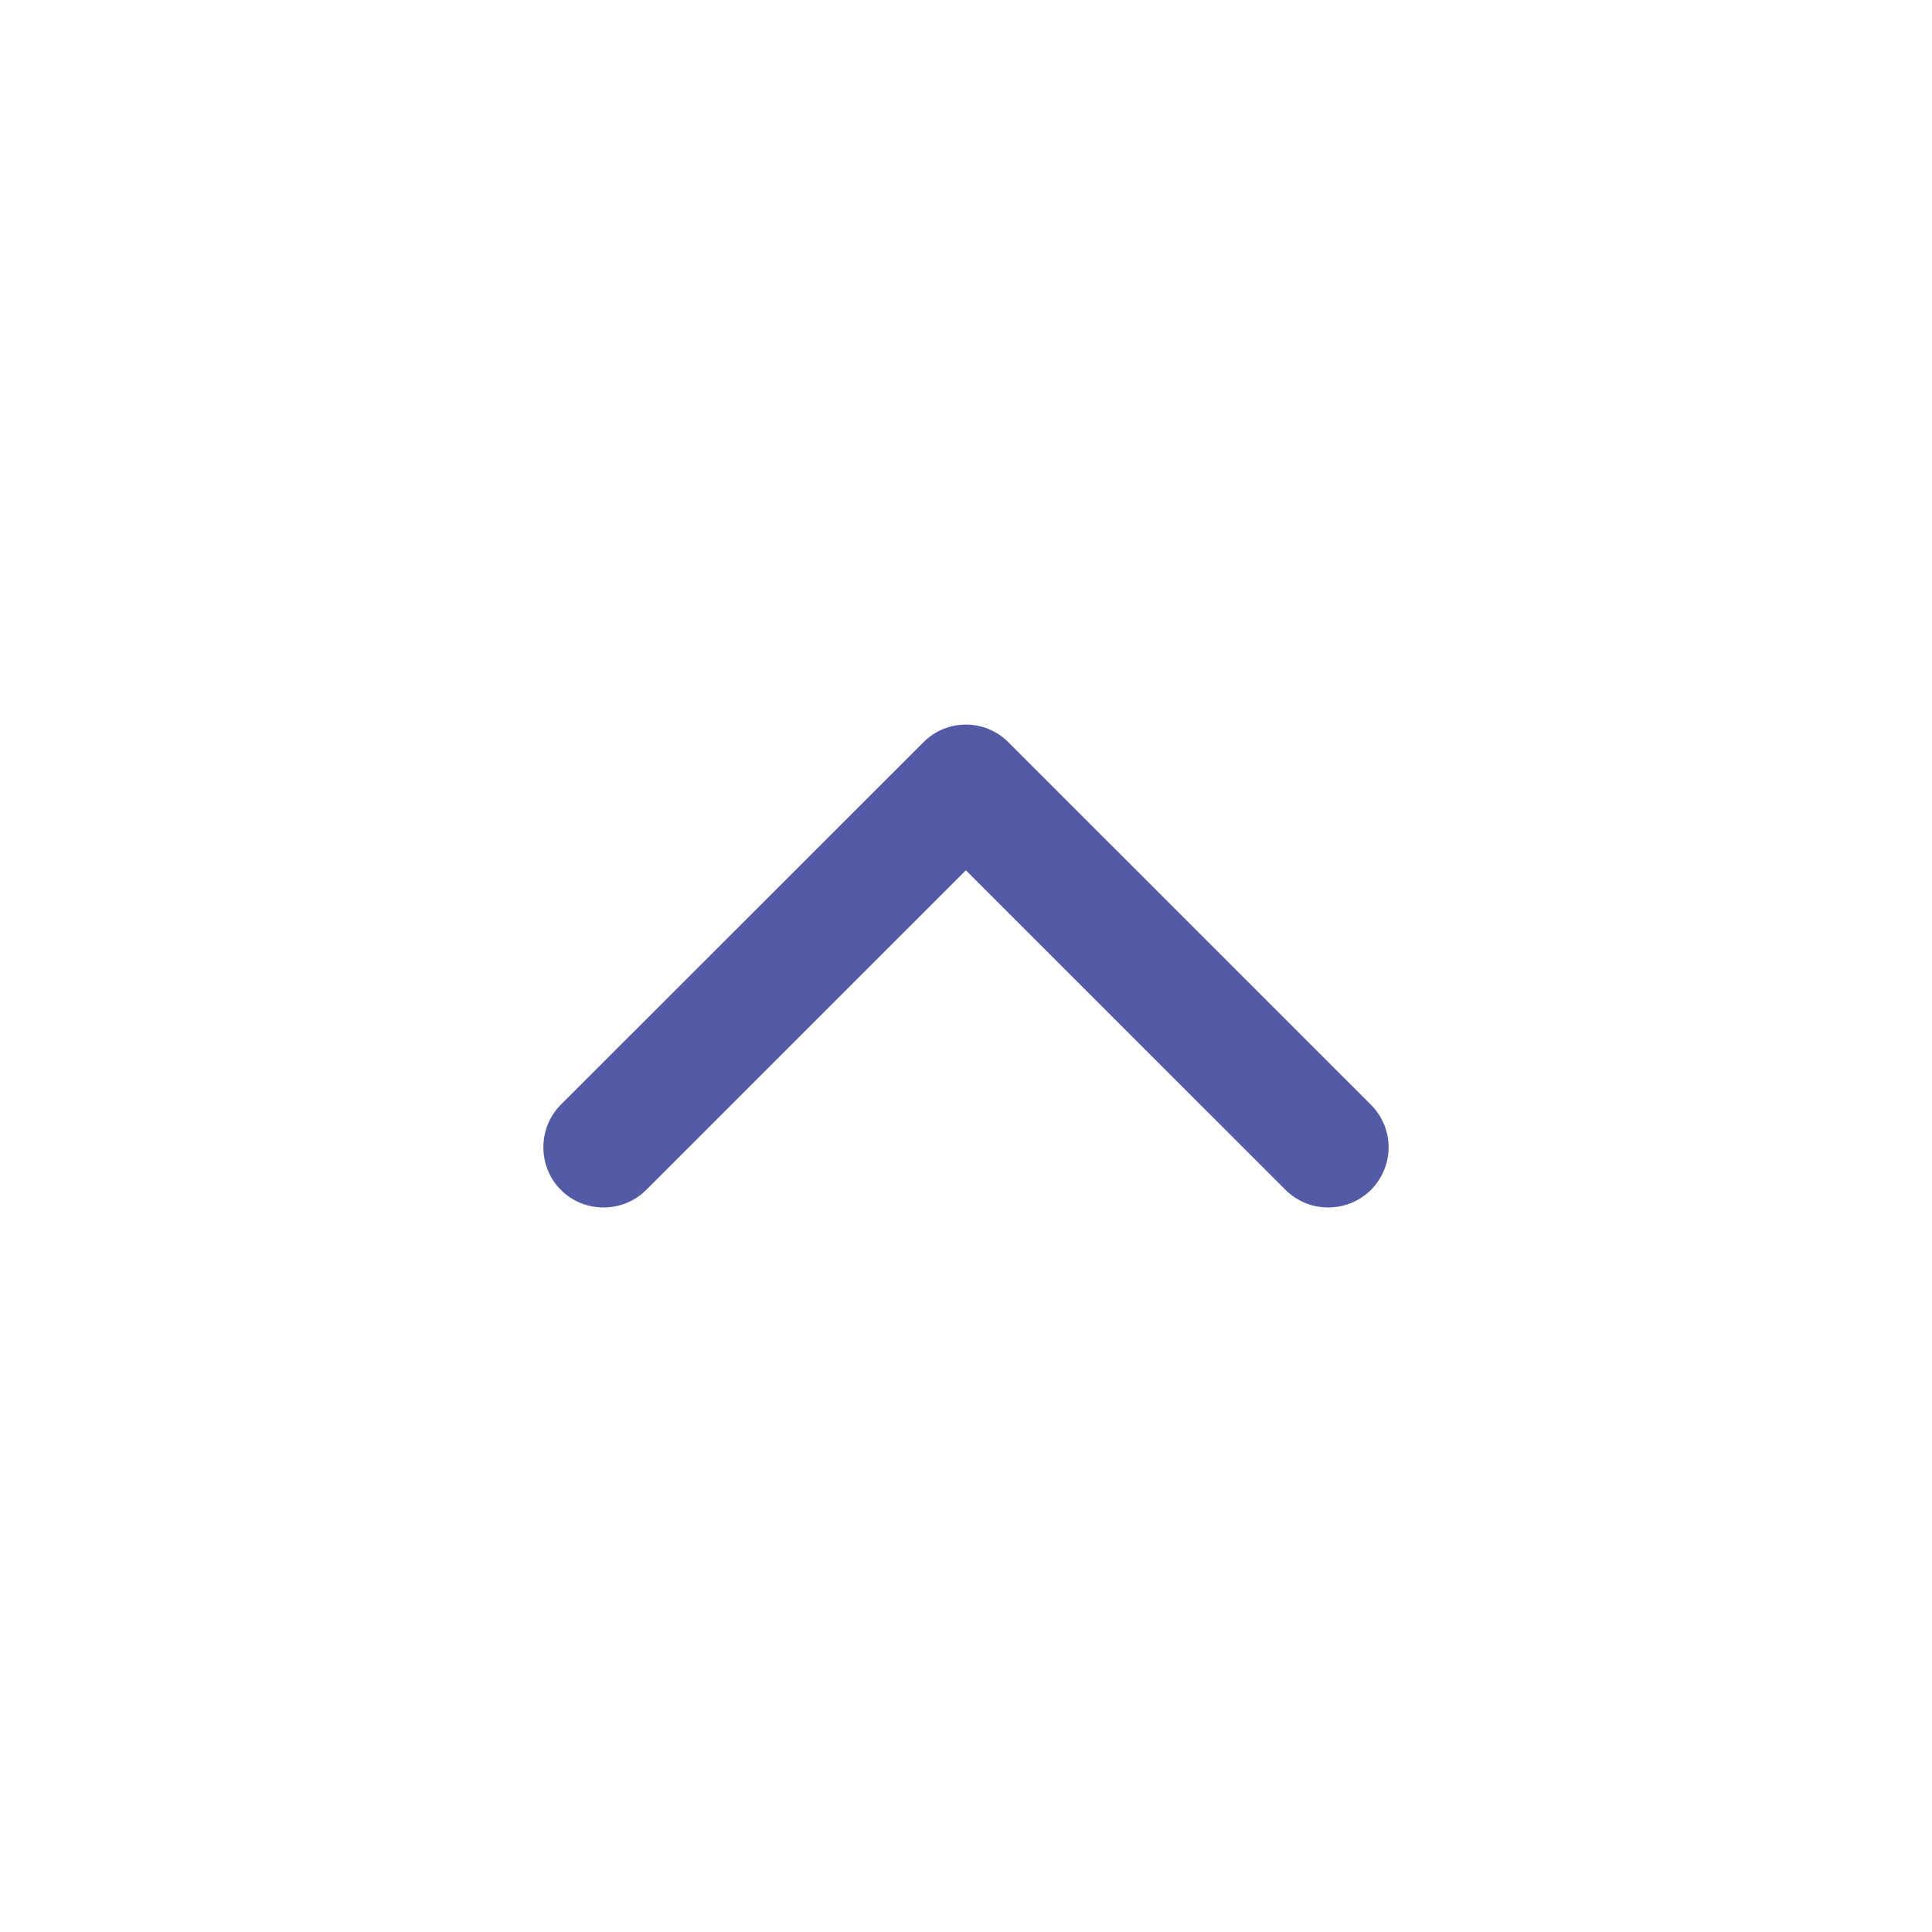
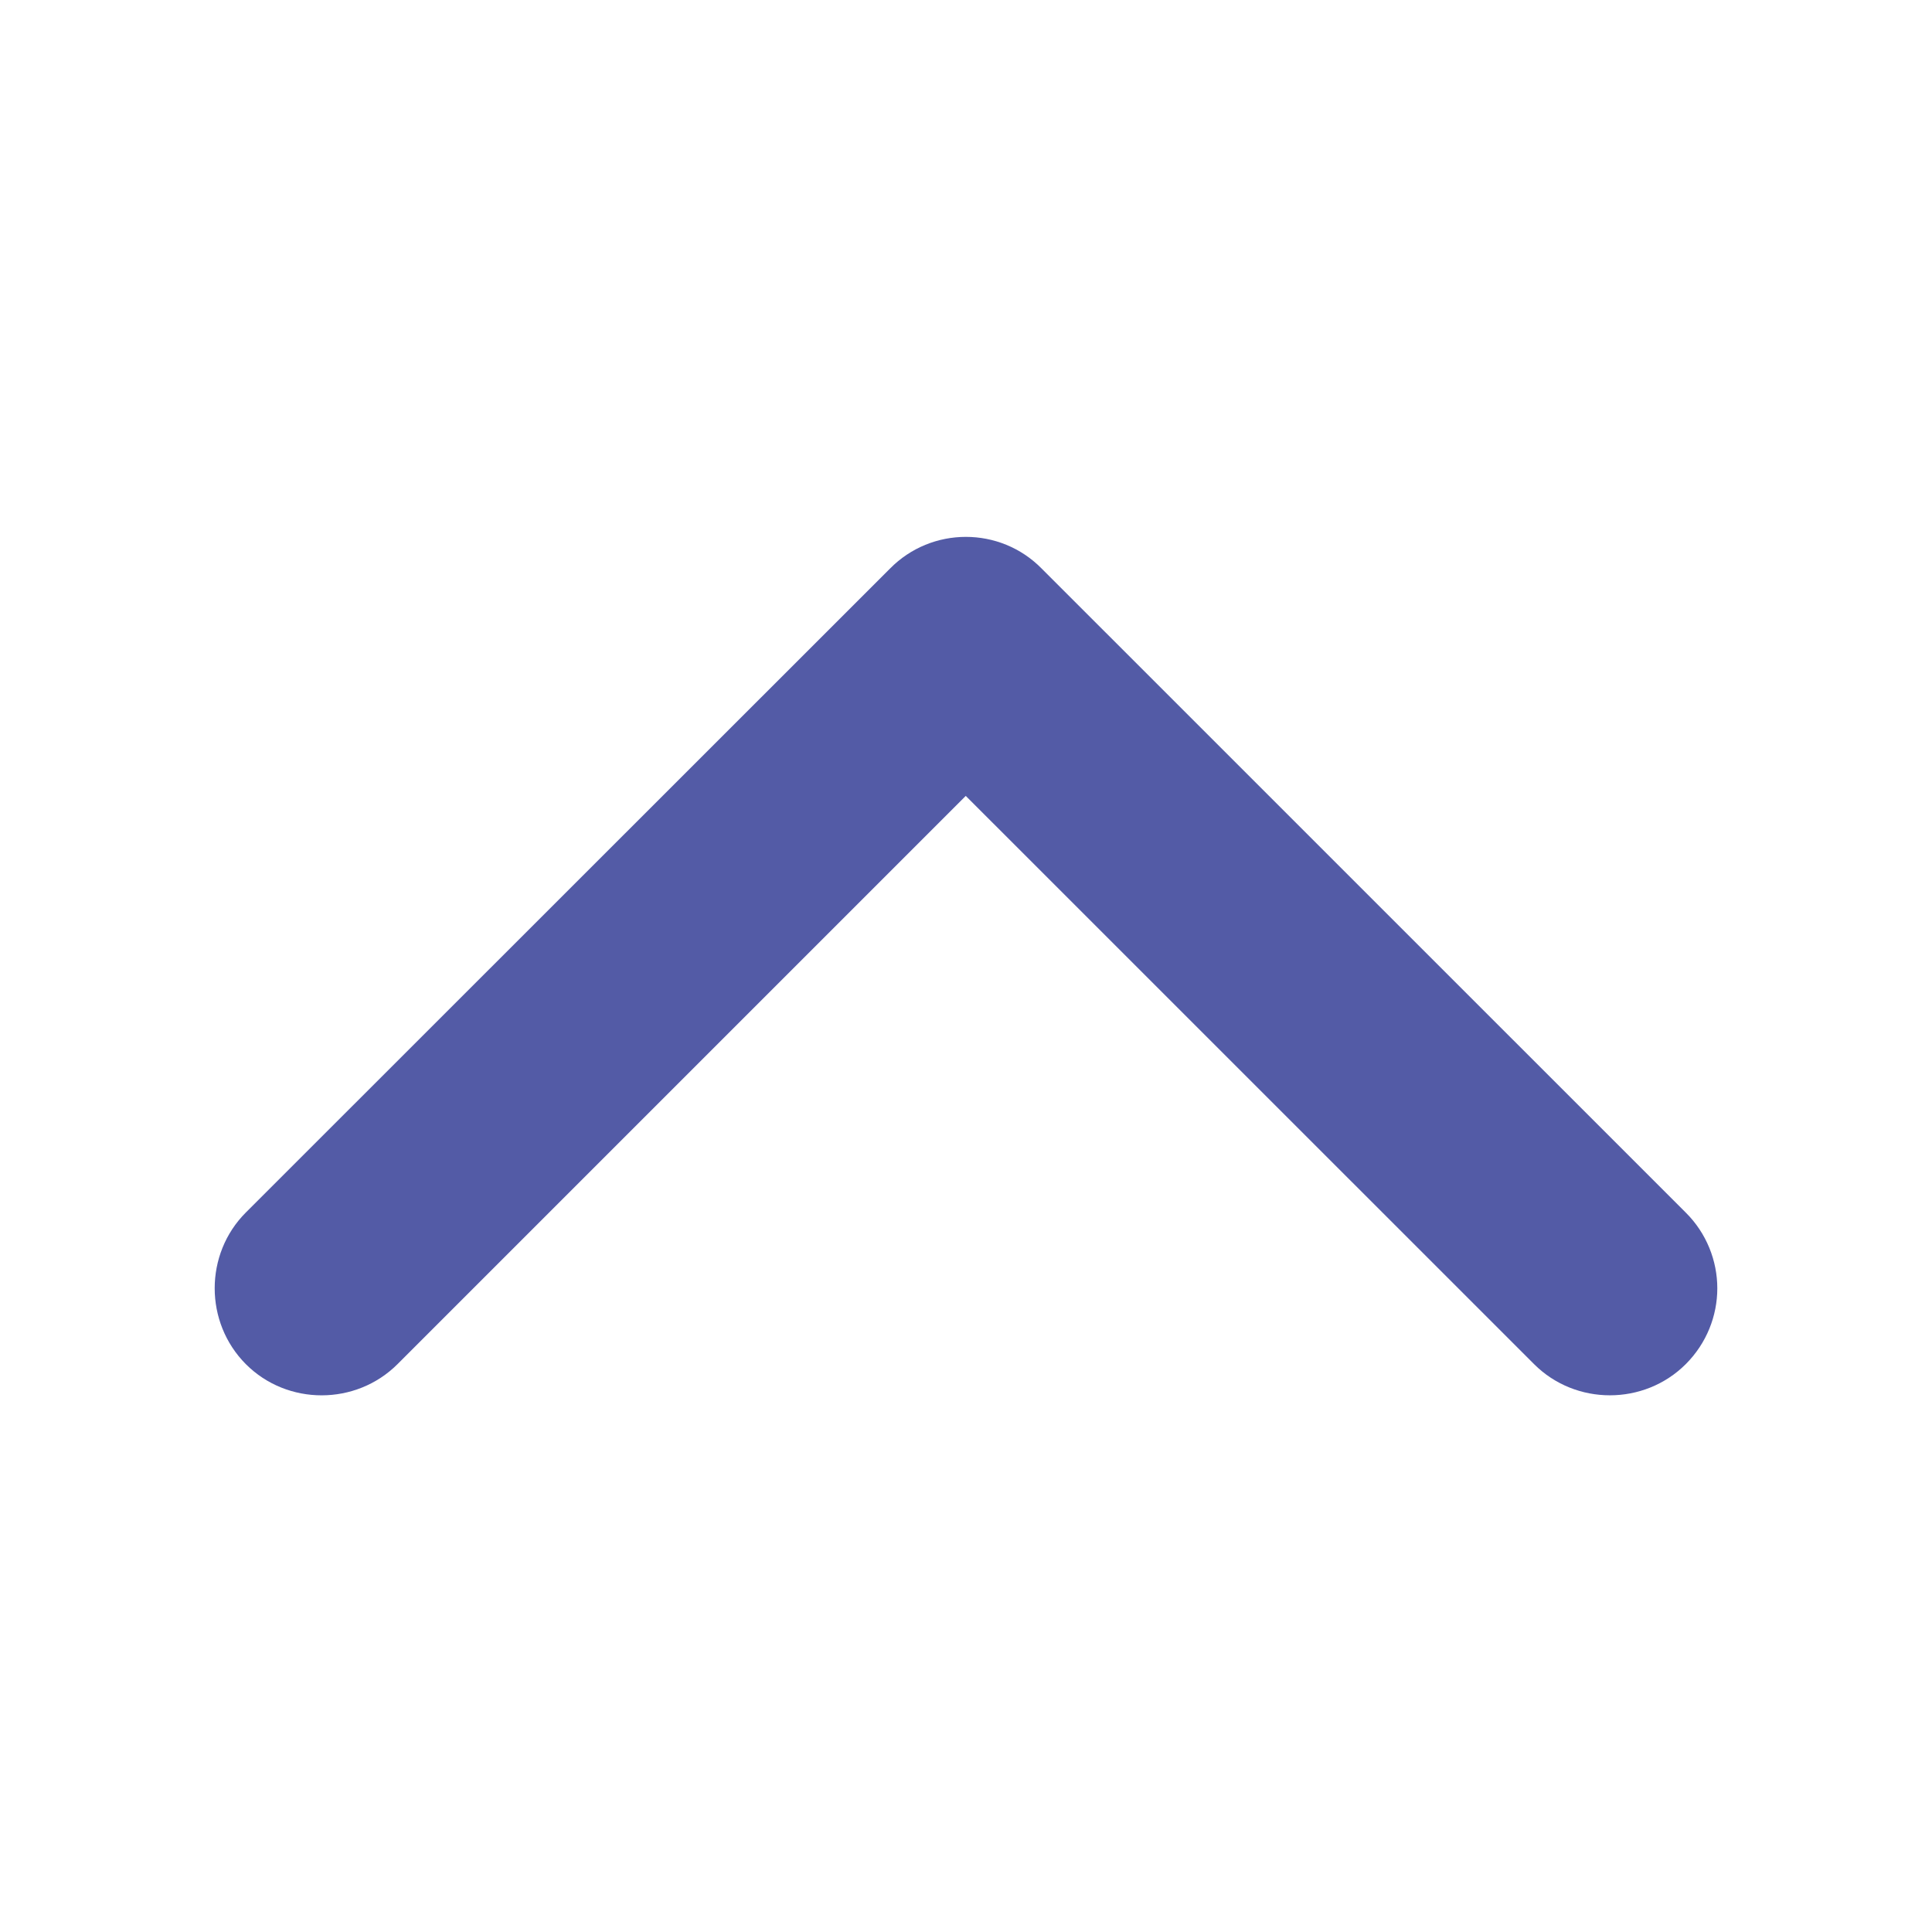
- <svg xmlns="http://www.w3.org/2000/svg" width="32px" height="32px" viewBox="0 0 32 32" version="1.1">
+ <svg xmlns="http://www.w3.org/2000/svg" width="24px" height="24px" viewBox="0 0 24 24" version="1.1">
  <defs />
-   <g id="chevron-up" stroke="none" stroke-width="1" fill="none" fill-rule="evenodd">
-     <g id="Icon/utility/L-Indigo/24px/chevron-right" transform="translate(16, 16) rotate(270) translate(-16, -16) translate(4, 4)" fill="#535BA6">
-       <path d="M9.704,5.29 C9.317,4.903 8.679,4.903 8.291,5.29 C7.903,5.677 7.904,6.315 8.291,6.703 L13.585,11.998 L8.291,17.293 C7.904,17.68 7.904,18.318 8.291,18.706 C8.485,18.9 8.741,19 8.997,19 C9.253,19 9.51,18.9 9.703,18.706 L15.703,12.705 C16.097,12.318 16.097,11.68 15.703,11.292 L9.704,5.29 Z" id="Fill-1" />
+   <g id="Page-1" stroke="none" stroke-width="1" fill="none" fill-rule="evenodd">
+     <g id="Artboard" fill="#535BA6" fill-rule="nonzero">
+       <g id="chevron-right" transform="translate(12, 12) rotate(270) translate(-12, -12) translate(6, 2)">
+         <path d="M2.938,1.054 C2.422,0.538 1.572,0.538 1.054,1.054 C0.537,1.57 0.538,2.421 1.054,2.938 L8.113,9.997 L1.054,17.057 C0.538,17.573 0.538,18.424 1.054,18.941 C1.313,19.2 1.654,19.333 1.996,19.333 C2.337,19.333 2.68,19.2 2.937,18.941 L10.937,10.94 C11.462,10.424 11.462,9.573 10.937,9.056 L2.938,1.054 Z" id="Fill-1" />
+       </g>
    </g>
  </g>
</svg>
